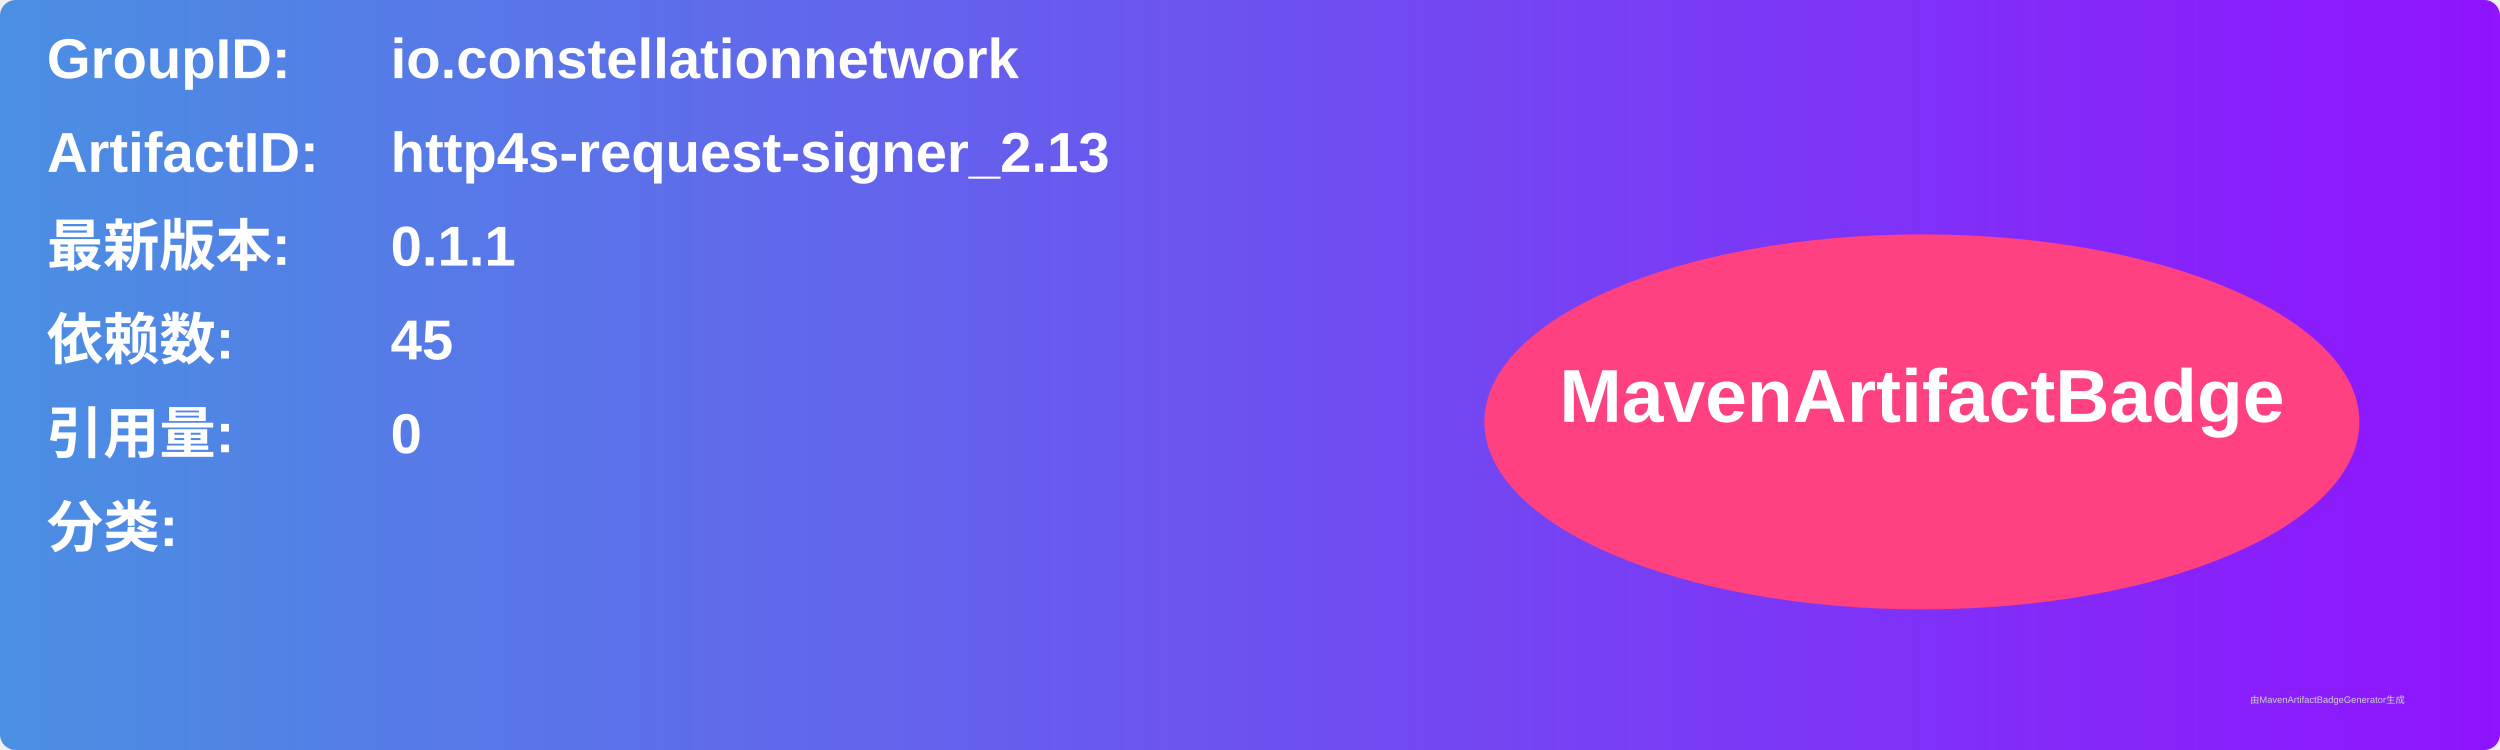
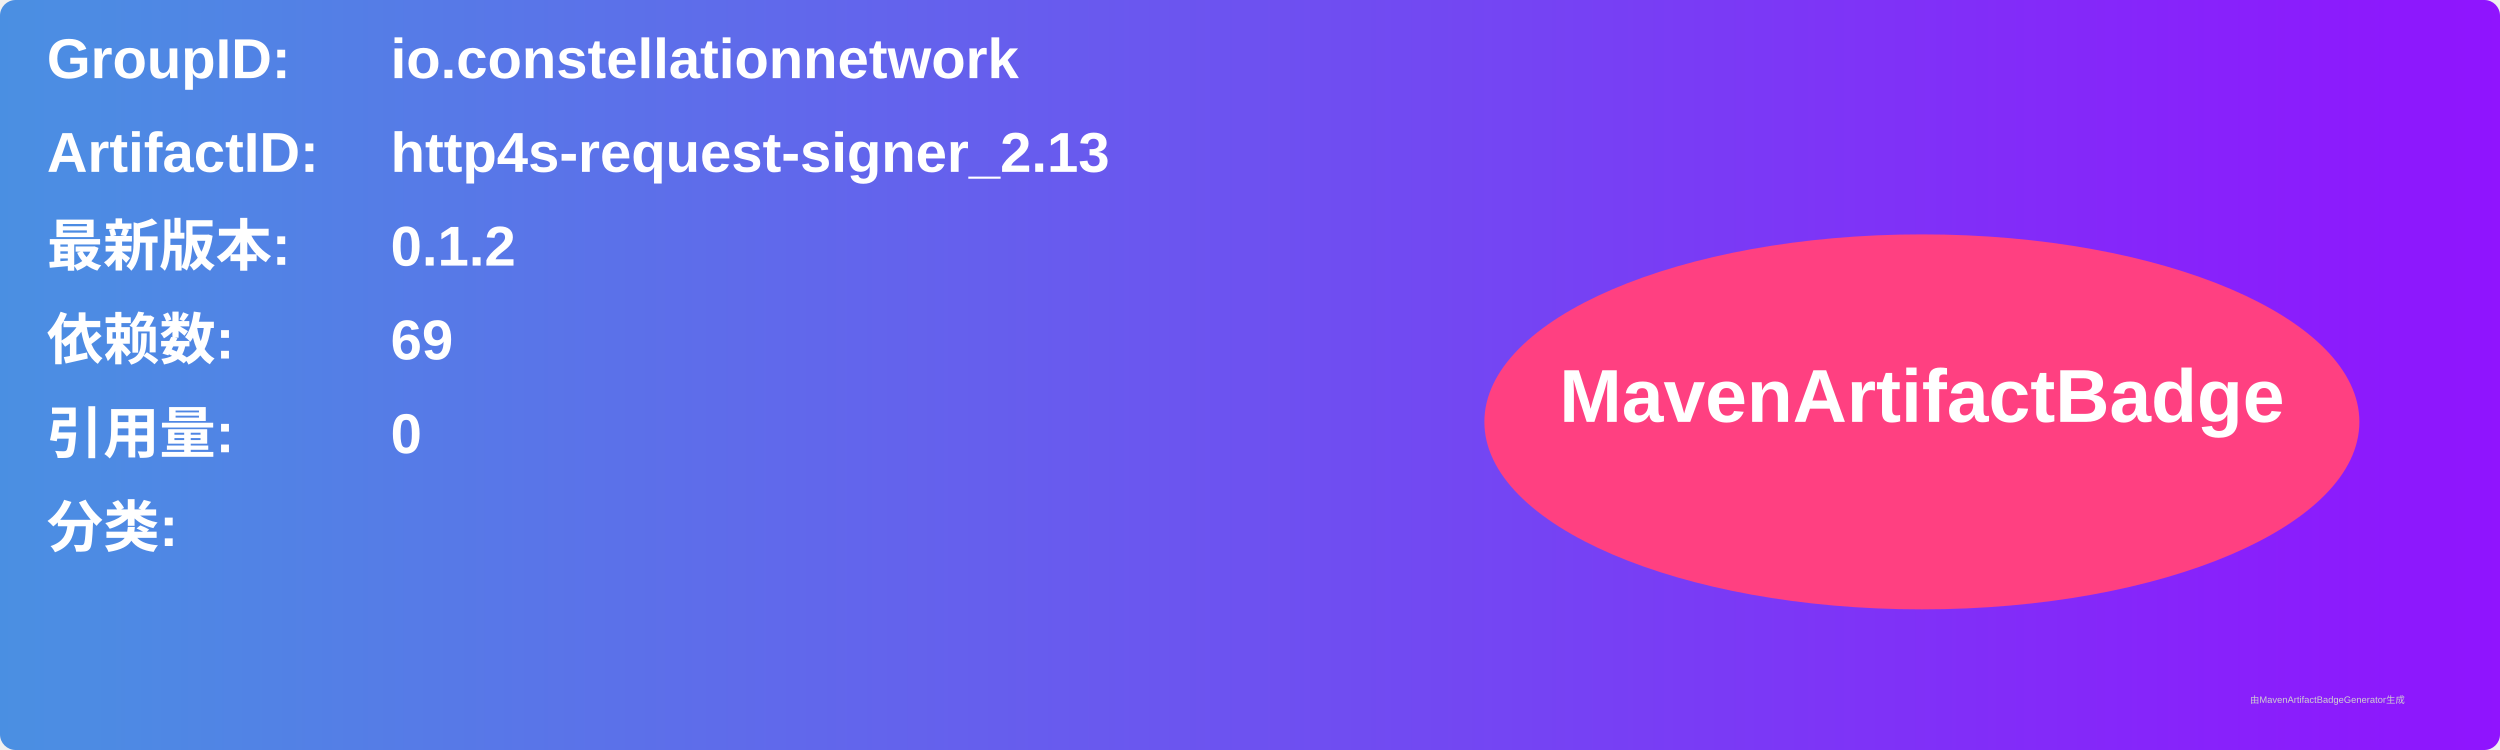
<svg xmlns="http://www.w3.org/2000/svg" width="800" height="240" viewBox="0 0 800 240">
  <linearGradient id="grad" x1="0%" y1="0%" x2="100%" y2="0%">
    <stop offset="0%" stop-color="#4a90e2" />
    <stop offset="100%" stop-color="#9013fe" />
  </linearGradient>
  <rect width="100%" height="100%" rx="5" ry="5" fill="url(#grad)" />
  <g transform="translate(15, 15)">
    <text x="0" y="10" font-family="Arial" font-size="18" fill="white" font-weight="bold" width="260">GroupID:</text>
    <text x="110" y="10" font-family="Arial" font-size="18" fill="white" font-weight="bold" width="460">io.constellationnetwork</text>
    <text x="0" y="40" font-family="Arial" font-size="18" fill="white" font-weight="bold" width="260">ArtifactID:</text>
    <text x="110" y="40" font-family="Arial" font-size="18" fill="white" font-weight="bold" width="460">http4s-request-signer_2.13</text>
    <text x="0" y="70" font-family="Arial" font-size="18" fill="white" font-weight="bold">最新版本:</text>
    <text x="110" y="70" font-family="Arial" font-size="18" fill="white" font-weight="bold">
-       <tspan font-weight="bold">0.1.1</tspan>
+       <tspan font-weight="bold">0.1.2</tspan>
    </text>
    <text x="0" y="100" font-family="Arial" font-size="18" fill="white" font-weight="bold">依赖数: </text>
    <text x="110" y="100" font-family="Arial" font-size="18" fill="white">
-       <tspan font-weight="bold">45</tspan>
+       <tspan font-weight="bold">69</tspan>
    </text>
    <text x="0" y="130" font-family="Arial" font-size="18" fill="white" font-weight="bold">引用量: </text>
    <text x="110" y="130" font-family="Arial" font-size="18" fill="white">
      <tspan font-weight="bold">0</tspan>
    </text>
    <text x="0" y="160" font-family="Arial" font-size="18" fill="white" font-weight="bold">分类:</text>
    <text x="10" y="190" font-family="Arial" font-size="10" fill="white">
      <tspan font-weight="bold" />
    </text>
    <ellipse cx="600" cy="120" rx="140" ry="60" fill="#ff4081" />
    <text x="600" y="120" text-anchor="middle" font-family="Arial" font-size="24" fill="white" font-weight="bold">MavenArtifactBadge</text>
  </g>
  <text x="720" y="225" font-family="Arial" font-size="3" fill="#d0d0d0">由MavenArtifactBadgeGenerator生成</text>
</svg>
